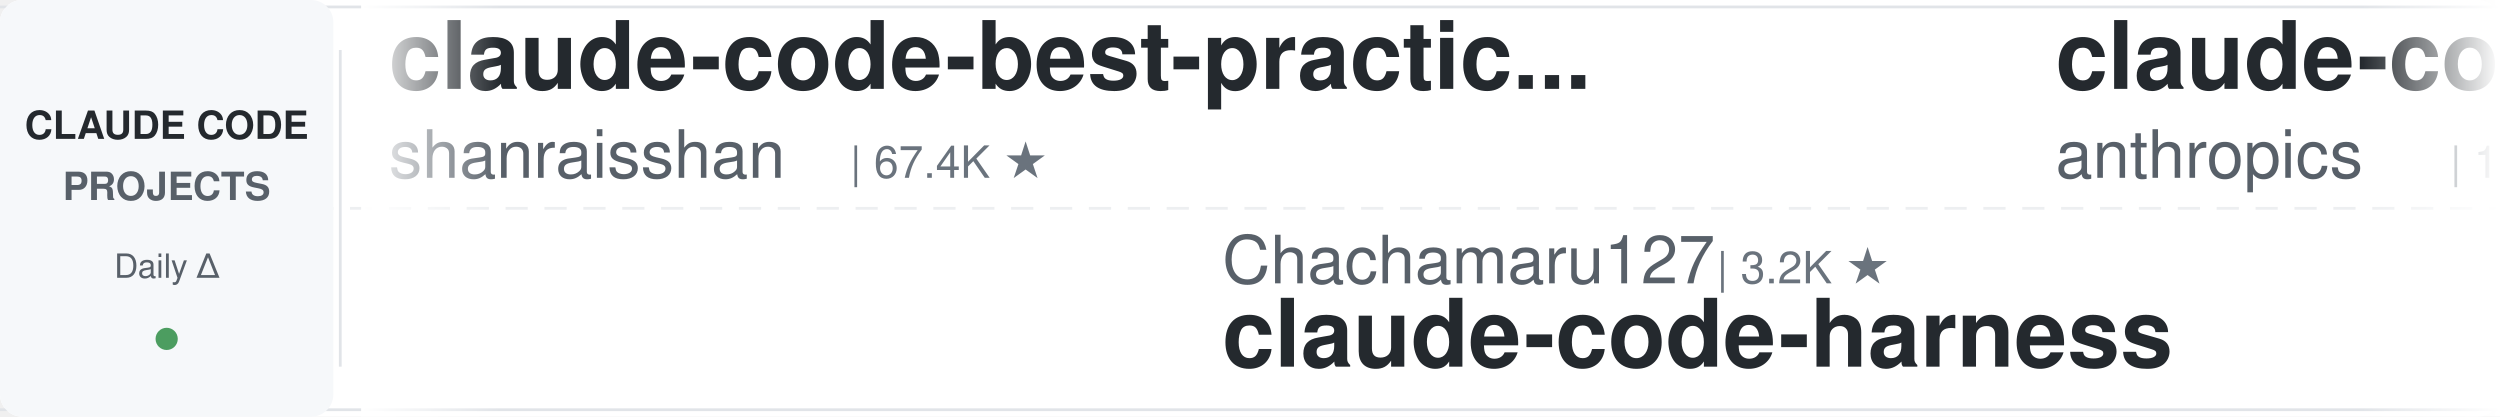
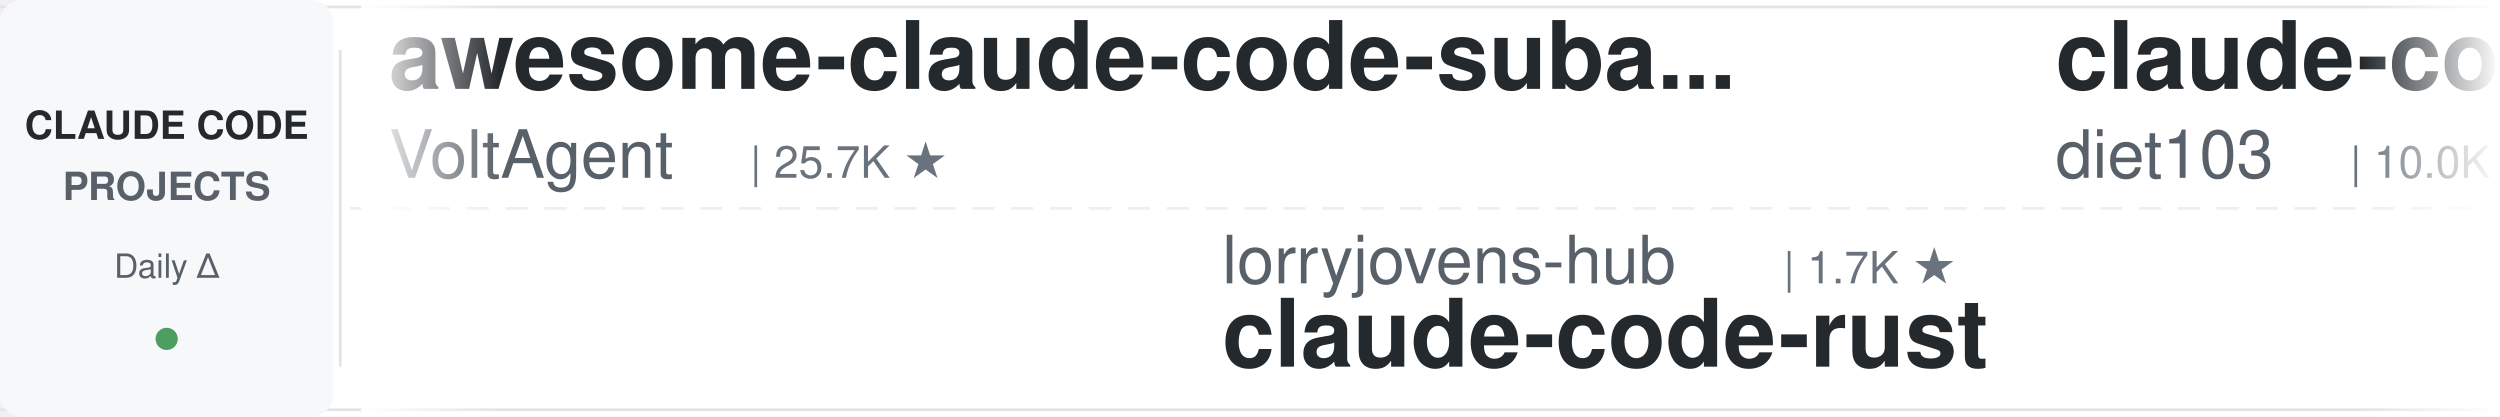
<svg xmlns="http://www.w3.org/2000/svg" width="900" height="150">
  <defs>
    <linearGradient id="leftFade" x1="0%" y1="0%" x2="100%" y2="0%">
      <stop offset="0%" style="stop-color:#ffffff;stop-opacity:1" />
      <stop offset="100%" style="stop-color:#ffffff;stop-opacity:0" />
    </linearGradient>
    <linearGradient id="rightFade" x1="0%" y1="0%" x2="100%" y2="0%">
      <stop offset="0%" style="stop-color:#ffffff;stop-opacity:0" />
      <stop offset="100%" style="stop-color:#ffffff;stop-opacity:1" />
    </linearGradient>
  </defs>
  <rect width="900" height="150" fill="#ffffff" rx="8" />
  <rect x="0" y="2" width="900" height="1" fill="#e1e4e8" />
  <rect x="0" y="147" width="900" height="1" fill="#e1e4e8" />
  <line x1="0" y1="75" x2="900" y2="75" stroke="#e1e4e8" stroke-width="1" stroke-dasharray="8 6" opacity="0.6" />
  <rect x="0" y="0" width="120" height="150" fill="#f6f8fa" rx="8" />
  <text x="60" y="50" font-family="-apple-system, BlinkMacSystemFont, 'Segoe UI', Helvetica, Arial, sans-serif" font-size="14" font-weight="600" fill="#24292e" text-anchor="middle">CLAUDE CODE</text>
  <text x="60" y="72" font-family="-apple-system, BlinkMacSystemFont, 'Segoe UI', Helvetica, Arial, sans-serif" font-size="14" font-weight="600" fill="#586069" text-anchor="middle">PROJECTS</text>
  <text x="60" y="100" font-family="-apple-system, BlinkMacSystemFont, 'Segoe UI', Helvetica, Arial, sans-serif" font-size="12" font-weight="500" fill="#586069" text-anchor="middle">Daily Δ</text>
  <circle cx="60" cy="122" r="4" fill="#22863a" opacity="0.8" />
  <rect x="122" y="18" width="1" height="114" fill="#e1e4e8" />
  <clipPath id="tickerClip">
    <rect x="130" y="0" width="770" height="150" />
  </clipPath>
  <g clip-path="url(#tickerClip)">
    <g id="tickerItems">
      <animateTransform attributeName="transform" attributeType="XML" type="translate" from="0 0" to="-3000 0" dur="54s" repeatCount="indefinite" />
      <g transform="translate(0, 0)">
-         <text x="140" y="32" font-family="-apple-system, BlinkMacSystemFont, 'Segoe UI', Helvetica, Arial, sans-serif" font-size="34" font-weight="600" fill="#24292e">claude-code-best-practic...</text>
-         <text x="140" y="64" font-family="-apple-system, BlinkMacSystemFont, 'Segoe UI', Helvetica, Arial, sans-serif" font-size="24" font-weight="400" fill="#586069">shanraisshan</text>
-         <text x="306" y="64" font-family="-apple-system, BlinkMacSystemFont, 'Segoe UI', Helvetica, Arial, sans-serif" font-size="16" font-weight="500" fill="#6a737d">| 67.4K ★</text>
+         <text x="140" y="32" font-family="-apple-system, BlinkMacSystemFont, 'Segoe UI', Helvetica, Arial, sans-serif" font-size="34" font-weight="600" fill="#24292e">awesome-claude-code-suba...</text>
+         <text x="140" y="64" font-family="-apple-system, BlinkMacSystemFont, 'Segoe UI', Helvetica, Arial, sans-serif" font-size="24" font-weight="400" fill="#586069">VoltAgent</text>
+         <text x="270" y="64" font-family="-apple-system, BlinkMacSystemFont, 'Segoe UI', Helvetica, Arial, sans-serif" font-size="16" font-weight="500" fill="#6a737d">| 25.7K ★</text>
      </g>
      <g transform="translate(300, 0)">
-         <text x="140" y="102" font-family="-apple-system, BlinkMacSystemFont, 'Segoe UI', Helvetica, Arial, sans-serif" font-size="24" font-weight="400" fill="#586069">Chachamaru127</text>
-         <text x="318" y="102" font-family="-apple-system, BlinkMacSystemFont, 'Segoe UI', Helvetica, Arial, sans-serif" font-size="16" font-weight="500" fill="#6a737d">| 3.2K ★</text>
-         <text x="140" y="132" font-family="-apple-system, BlinkMacSystemFont, 'Segoe UI', Helvetica, Arial, sans-serif" font-size="34" font-weight="600" fill="#24292e">claude-code-harness</text>
+         <text x="140" y="102" font-family="-apple-system, BlinkMacSystemFont, 'Segoe UI', Helvetica, Arial, sans-serif" font-size="24" font-weight="400" fill="#586069">lorryjovens-hub</text>
+         <text x="342" y="102" font-family="-apple-system, BlinkMacSystemFont, 'Segoe UI', Helvetica, Arial, sans-serif" font-size="16" font-weight="500" fill="#6a737d">| 1.7K ★</text>
+         <text x="140" y="132" font-family="-apple-system, BlinkMacSystemFont, 'Segoe UI', Helvetica, Arial, sans-serif" font-size="34" font-weight="600" fill="#24292e">claude-code-rust</text>
      </g>
      <g transform="translate(600, 0)">
+         <text x="140" y="32" font-family="-apple-system, BlinkMacSystemFont, 'Segoe UI', Helvetica, Arial, sans-serif" font-size="34" font-weight="600" fill="#24292e">claude-code-infrastructu...</text>
+         <text x="140" y="64" font-family="-apple-system, BlinkMacSystemFont, 'Segoe UI', Helvetica, Arial, sans-serif" font-size="24" font-weight="400" fill="#586069">diet103</text>
+         <text x="246" y="64" font-family="-apple-system, BlinkMacSystemFont, 'Segoe UI', Helvetica, Arial, sans-serif" font-size="16" font-weight="500" fill="#6a737d">| 10.0K ★</text>
+       </g>
+       <g transform="translate(900, 0)">
+         <text x="140" y="102" font-family="-apple-system, BlinkMacSystemFont, 'Segoe UI', Helvetica, Arial, sans-serif" font-size="24" font-weight="400" fill="#586069">Yeachan-Heo</text>
+         <text x="294" y="102" font-family="-apple-system, BlinkMacSystemFont, 'Segoe UI', Helvetica, Arial, sans-serif" font-size="16" font-weight="500" fill="#6a737d">| 39.8K ★</text>
+         <text x="140" y="132" font-family="-apple-system, BlinkMacSystemFont, 'Segoe UI', Helvetica, Arial, sans-serif" font-size="34" font-weight="600" fill="#24292e">oh-my-claudecode</text>
+       </g>
+       <g transform="translate(1200, 0)">
+         <text x="140" y="32" font-family="-apple-system, BlinkMacSystemFont, 'Segoe UI', Helvetica, Arial, sans-serif" font-size="34" font-weight="600" fill="#24292e">claude-code-hooks-master...</text>
+         <text x="140" y="64" font-family="-apple-system, BlinkMacSystemFont, 'Segoe UI', Helvetica, Arial, sans-serif" font-size="24" font-weight="400" fill="#586069">disler</text>
+         <text x="234" y="64" font-family="-apple-system, BlinkMacSystemFont, 'Segoe UI', Helvetica, Arial, sans-serif" font-size="16" font-weight="500" fill="#6a737d">| 3.9K ★</text>
+       </g>
+       <g transform="translate(1500, 0)">
+         <text x="140" y="102" font-family="-apple-system, BlinkMacSystemFont, 'Segoe UI', Helvetica, Arial, sans-serif" font-size="24" font-weight="400" fill="#586069">ponponon</text>
+         <text x="258" y="102" font-family="-apple-system, BlinkMacSystemFont, 'Segoe UI', Helvetica, Arial, sans-serif" font-size="16" font-weight="500" fill="#6a737d">| 2.3K ★</text>
+         <text x="140" y="132" font-family="-apple-system, BlinkMacSystemFont, 'Segoe UI', Helvetica, Arial, sans-serif" font-size="34" font-weight="600" fill="#24292e">claude_code_src</text>
+       </g>
+       <g transform="translate(1800, 0)">
+         <text x="140" y="32" font-family="-apple-system, BlinkMacSystemFont, 'Segoe UI', Helvetica, Arial, sans-serif" font-size="34" font-weight="600" fill="#24292e">claude-code-hub</text>
+         <text x="140" y="64" font-family="-apple-system, BlinkMacSystemFont, 'Segoe UI', Helvetica, Arial, sans-serif" font-size="24" font-weight="400" fill="#586069">ding113</text>
+         <text x="246" y="64" font-family="-apple-system, BlinkMacSystemFont, 'Segoe UI', Helvetica, Arial, sans-serif" font-size="16" font-weight="500" fill="#6a737d">| 3.4K ★</text>
+       </g>
+       <g transform="translate(2100, 0)">
+         <text x="140" y="102" font-family="-apple-system, BlinkMacSystemFont, 'Segoe UI', Helvetica, Arial, sans-serif" font-size="24" font-weight="400" fill="#586069">multica-ai</text>
+         <text x="282" y="102" font-family="-apple-system, BlinkMacSystemFont, 'Segoe UI', Helvetica, Arial, sans-serif" font-size="16" font-weight="500" fill="#6a737d">| 218.9K ★</text>
+         <text x="140" y="132" font-family="-apple-system, BlinkMacSystemFont, 'Segoe UI', Helvetica, Arial, sans-serif" font-size="34" font-weight="600" fill="#24292e">andrej-karpathy-skills</text>
+       </g>
+       <g transform="translate(2400, 0)">
        <text x="140" y="32" font-family="-apple-system, BlinkMacSystemFont, 'Segoe UI', Helvetica, Arial, sans-serif" font-size="34" font-weight="600" fill="#24292e">claude-code-base-action</text>
        <text x="140" y="64" font-family="-apple-system, BlinkMacSystemFont, 'Segoe UI', Helvetica, Arial, sans-serif" font-size="24" font-weight="400" fill="#586069">anthropics</text>
        <text x="282" y="64" font-family="-apple-system, BlinkMacSystemFont, 'Segoe UI', Helvetica, Arial, sans-serif" font-size="16" font-weight="500" fill="#6a737d">| 1.0K ★</text>
      </g>
-       <g transform="translate(900, 0)">
-         <text x="140" y="102" font-family="-apple-system, BlinkMacSystemFont, 'Segoe UI', Helvetica, Arial, sans-serif" font-size="24" font-weight="400" fill="#586069">SeemSeam</text>
-         <text x="258" y="102" font-family="-apple-system, BlinkMacSystemFont, 'Segoe UI', Helvetica, Arial, sans-serif" font-size="16" font-weight="500" fill="#6a737d">| 3.6K ★</text>
-         <text x="140" y="132" font-family="-apple-system, BlinkMacSystemFont, 'Segoe UI', Helvetica, Arial, sans-serif" font-size="34" font-weight="600" fill="#24292e">claude_codex_bridge</text>
-       </g>
-       <g transform="translate(1200, 0)">
-         <text x="140" y="32" font-family="-apple-system, BlinkMacSystemFont, 'Segoe UI', Helvetica, Arial, sans-serif" font-size="34" font-weight="600" fill="#24292e">Dive-into-Claude-Code</text>
-         <text x="140" y="64" font-family="-apple-system, BlinkMacSystemFont, 'Segoe UI', Helvetica, Arial, sans-serif" font-size="24" font-weight="400" fill="#586069">VILA-Lab</text>
-         <text x="258" y="64" font-family="-apple-system, BlinkMacSystemFont, 'Segoe UI', Helvetica, Arial, sans-serif" font-size="16" font-weight="500" fill="#6a737d">| 2.2K ★</text>
-       </g>
-       <g transform="translate(1500, 0)">
-         <text x="140" y="102" font-family="-apple-system, BlinkMacSystemFont, 'Segoe UI', Helvetica, Arial, sans-serif" font-size="24" font-weight="400" fill="#586069">diet103</text>
-         <text x="246" y="102" font-family="-apple-system, BlinkMacSystemFont, 'Segoe UI', Helvetica, Arial, sans-serif" font-size="16" font-weight="500" fill="#6a737d">| 10.0K ★</text>
-         <text x="140" y="132" font-family="-apple-system, BlinkMacSystemFont, 'Segoe UI', Helvetica, Arial, sans-serif" font-size="34" font-weight="600" fill="#24292e">claude-code-infrastructu...</text>
-       </g>
-       <g transform="translate(1800, 0)">
-         <text x="140" y="32" font-family="-apple-system, BlinkMacSystemFont, 'Segoe UI', Helvetica, Arial, sans-serif" font-size="34" font-weight="600" fill="#24292e">claude-code-local</text>
-         <text x="140" y="64" font-family="-apple-system, BlinkMacSystemFont, 'Segoe UI', Helvetica, Arial, sans-serif" font-size="24" font-weight="400" fill="#586069">nicedreamzapp</text>
-         <text x="318" y="64" font-family="-apple-system, BlinkMacSystemFont, 'Segoe UI', Helvetica, Arial, sans-serif" font-size="16" font-weight="500" fill="#6a737d">| 3.4K ★</text>
-       </g>
-       <g transform="translate(2100, 0)">
-         <text x="140" y="102" font-family="-apple-system, BlinkMacSystemFont, 'Segoe UI', Helvetica, Arial, sans-serif" font-size="24" font-weight="400" fill="#586069">repowise-dev</text>
-         <text x="306" y="102" font-family="-apple-system, BlinkMacSystemFont, 'Segoe UI', Helvetica, Arial, sans-serif" font-size="16" font-weight="500" fill="#6a737d">| 1.2K ★</text>
-         <text x="140" y="132" font-family="-apple-system, BlinkMacSystemFont, 'Segoe UI', Helvetica, Arial, sans-serif" font-size="34" font-weight="600" fill="#24292e">claude-code-prompts</text>
-       </g>
-       <g transform="translate(2400, 0)">
-         <text x="140" y="32" font-family="-apple-system, BlinkMacSystemFont, 'Segoe UI', Helvetica, Arial, sans-serif" font-size="34" font-weight="600" fill="#24292e">oh-my-claudecode</text>
-         <text x="140" y="64" font-family="-apple-system, BlinkMacSystemFont, 'Segoe UI', Helvetica, Arial, sans-serif" font-size="24" font-weight="400" fill="#586069">Yeachan-Heo</text>
-         <text x="294" y="64" font-family="-apple-system, BlinkMacSystemFont, 'Segoe UI', Helvetica, Arial, sans-serif" font-size="16" font-weight="500" fill="#6a737d">| 39.8K ★</text>
-       </g>
      <g transform="translate(2700, 0)">
-         <text x="140" y="102" font-family="-apple-system, BlinkMacSystemFont, 'Segoe UI', Helvetica, Arial, sans-serif" font-size="24" font-weight="400" fill="#586069">wanshuiyin</text>
-         <text x="282" y="102" font-family="-apple-system, BlinkMacSystemFont, 'Segoe UI', Helvetica, Arial, sans-serif" font-size="16" font-weight="500" fill="#6a737d">| 17.3K ★</text>
-         <text x="140" y="132" font-family="-apple-system, BlinkMacSystemFont, 'Segoe UI', Helvetica, Arial, sans-serif" font-size="34" font-weight="600" fill="#24292e">Auto-claude-code-researc...</text>
+         <text x="140" y="102" font-family="-apple-system, BlinkMacSystemFont, 'Segoe UI', Helvetica, Arial, sans-serif" font-size="24" font-weight="400" fill="#586069">nicedreamzapp</text>
+         <text x="318" y="102" font-family="-apple-system, BlinkMacSystemFont, 'Segoe UI', Helvetica, Arial, sans-serif" font-size="16" font-weight="500" fill="#6a737d">| 3.4K ★</text>
+         <text x="140" y="132" font-family="-apple-system, BlinkMacSystemFont, 'Segoe UI', Helvetica, Arial, sans-serif" font-size="34" font-weight="600" fill="#24292e">claude-code-local</text>
      </g>
      <g transform="translate(3000, 0)">
-         <text x="140" y="32" font-family="-apple-system, BlinkMacSystemFont, 'Segoe UI', Helvetica, Arial, sans-serif" font-size="34" font-weight="600" fill="#24292e">claude-code-best-practic...</text>
-         <text x="140" y="64" font-family="-apple-system, BlinkMacSystemFont, 'Segoe UI', Helvetica, Arial, sans-serif" font-size="24" font-weight="400" fill="#586069">shanraisshan</text>
-         <text x="306" y="64" font-family="-apple-system, BlinkMacSystemFont, 'Segoe UI', Helvetica, Arial, sans-serif" font-size="16" font-weight="500" fill="#6a737d">| 67.4K ★</text>
+         <text x="140" y="32" font-family="-apple-system, BlinkMacSystemFont, 'Segoe UI', Helvetica, Arial, sans-serif" font-size="34" font-weight="600" fill="#24292e">awesome-claude-code-suba...</text>
+         <text x="140" y="64" font-family="-apple-system, BlinkMacSystemFont, 'Segoe UI', Helvetica, Arial, sans-serif" font-size="24" font-weight="400" fill="#586069">VoltAgent</text>
+         <text x="270" y="64" font-family="-apple-system, BlinkMacSystemFont, 'Segoe UI', Helvetica, Arial, sans-serif" font-size="16" font-weight="500" fill="#6a737d">| 25.7K ★</text>
      </g>
      <g transform="translate(3300, 0)">
-         <text x="140" y="102" font-family="-apple-system, BlinkMacSystemFont, 'Segoe UI', Helvetica, Arial, sans-serif" font-size="24" font-weight="400" fill="#586069">Chachamaru127</text>
-         <text x="318" y="102" font-family="-apple-system, BlinkMacSystemFont, 'Segoe UI', Helvetica, Arial, sans-serif" font-size="16" font-weight="500" fill="#6a737d">| 3.2K ★</text>
-         <text x="140" y="132" font-family="-apple-system, BlinkMacSystemFont, 'Segoe UI', Helvetica, Arial, sans-serif" font-size="34" font-weight="600" fill="#24292e">claude-code-harness</text>
+         <text x="140" y="102" font-family="-apple-system, BlinkMacSystemFont, 'Segoe UI', Helvetica, Arial, sans-serif" font-size="24" font-weight="400" fill="#586069">lorryjovens-hub</text>
+         <text x="342" y="102" font-family="-apple-system, BlinkMacSystemFont, 'Segoe UI', Helvetica, Arial, sans-serif" font-size="16" font-weight="500" fill="#6a737d">| 1.7K ★</text>
+         <text x="140" y="132" font-family="-apple-system, BlinkMacSystemFont, 'Segoe UI', Helvetica, Arial, sans-serif" font-size="34" font-weight="600" fill="#24292e">claude-code-rust</text>
      </g>
      <g transform="translate(3600, 0)">
-         <text x="140" y="32" font-family="-apple-system, BlinkMacSystemFont, 'Segoe UI', Helvetica, Arial, sans-serif" font-size="34" font-weight="600" fill="#24292e">claude-code-base-action</text>
-         <text x="140" y="64" font-family="-apple-system, BlinkMacSystemFont, 'Segoe UI', Helvetica, Arial, sans-serif" font-size="24" font-weight="400" fill="#586069">anthropics</text>
-         <text x="282" y="64" font-family="-apple-system, BlinkMacSystemFont, 'Segoe UI', Helvetica, Arial, sans-serif" font-size="16" font-weight="500" fill="#6a737d">| 1.0K ★</text>
+         <text x="140" y="32" font-family="-apple-system, BlinkMacSystemFont, 'Segoe UI', Helvetica, Arial, sans-serif" font-size="34" font-weight="600" fill="#24292e">claude-code-infrastructu...</text>
+         <text x="140" y="64" font-family="-apple-system, BlinkMacSystemFont, 'Segoe UI', Helvetica, Arial, sans-serif" font-size="24" font-weight="400" fill="#586069">diet103</text>
+         <text x="246" y="64" font-family="-apple-system, BlinkMacSystemFont, 'Segoe UI', Helvetica, Arial, sans-serif" font-size="16" font-weight="500" fill="#6a737d">| 10.0K ★</text>
      </g>
      <g transform="translate(3900, 0)">
-         <text x="140" y="102" font-family="-apple-system, BlinkMacSystemFont, 'Segoe UI', Helvetica, Arial, sans-serif" font-size="24" font-weight="400" fill="#586069">SeemSeam</text>
-         <text x="258" y="102" font-family="-apple-system, BlinkMacSystemFont, 'Segoe UI', Helvetica, Arial, sans-serif" font-size="16" font-weight="500" fill="#6a737d">| 3.6K ★</text>
-         <text x="140" y="132" font-family="-apple-system, BlinkMacSystemFont, 'Segoe UI', Helvetica, Arial, sans-serif" font-size="34" font-weight="600" fill="#24292e">claude_codex_bridge</text>
+         <text x="140" y="102" font-family="-apple-system, BlinkMacSystemFont, 'Segoe UI', Helvetica, Arial, sans-serif" font-size="24" font-weight="400" fill="#586069">Yeachan-Heo</text>
+         <text x="294" y="102" font-family="-apple-system, BlinkMacSystemFont, 'Segoe UI', Helvetica, Arial, sans-serif" font-size="16" font-weight="500" fill="#6a737d">| 39.8K ★</text>
+         <text x="140" y="132" font-family="-apple-system, BlinkMacSystemFont, 'Segoe UI', Helvetica, Arial, sans-serif" font-size="34" font-weight="600" fill="#24292e">oh-my-claudecode</text>
      </g>
    </g>
  </g>
  <rect x="130" y="0" width="50" height="150" fill="url(#leftFade)" />
  <rect x="850" y="0" width="50" height="150" fill="url(#rightFade)" />
</svg>
